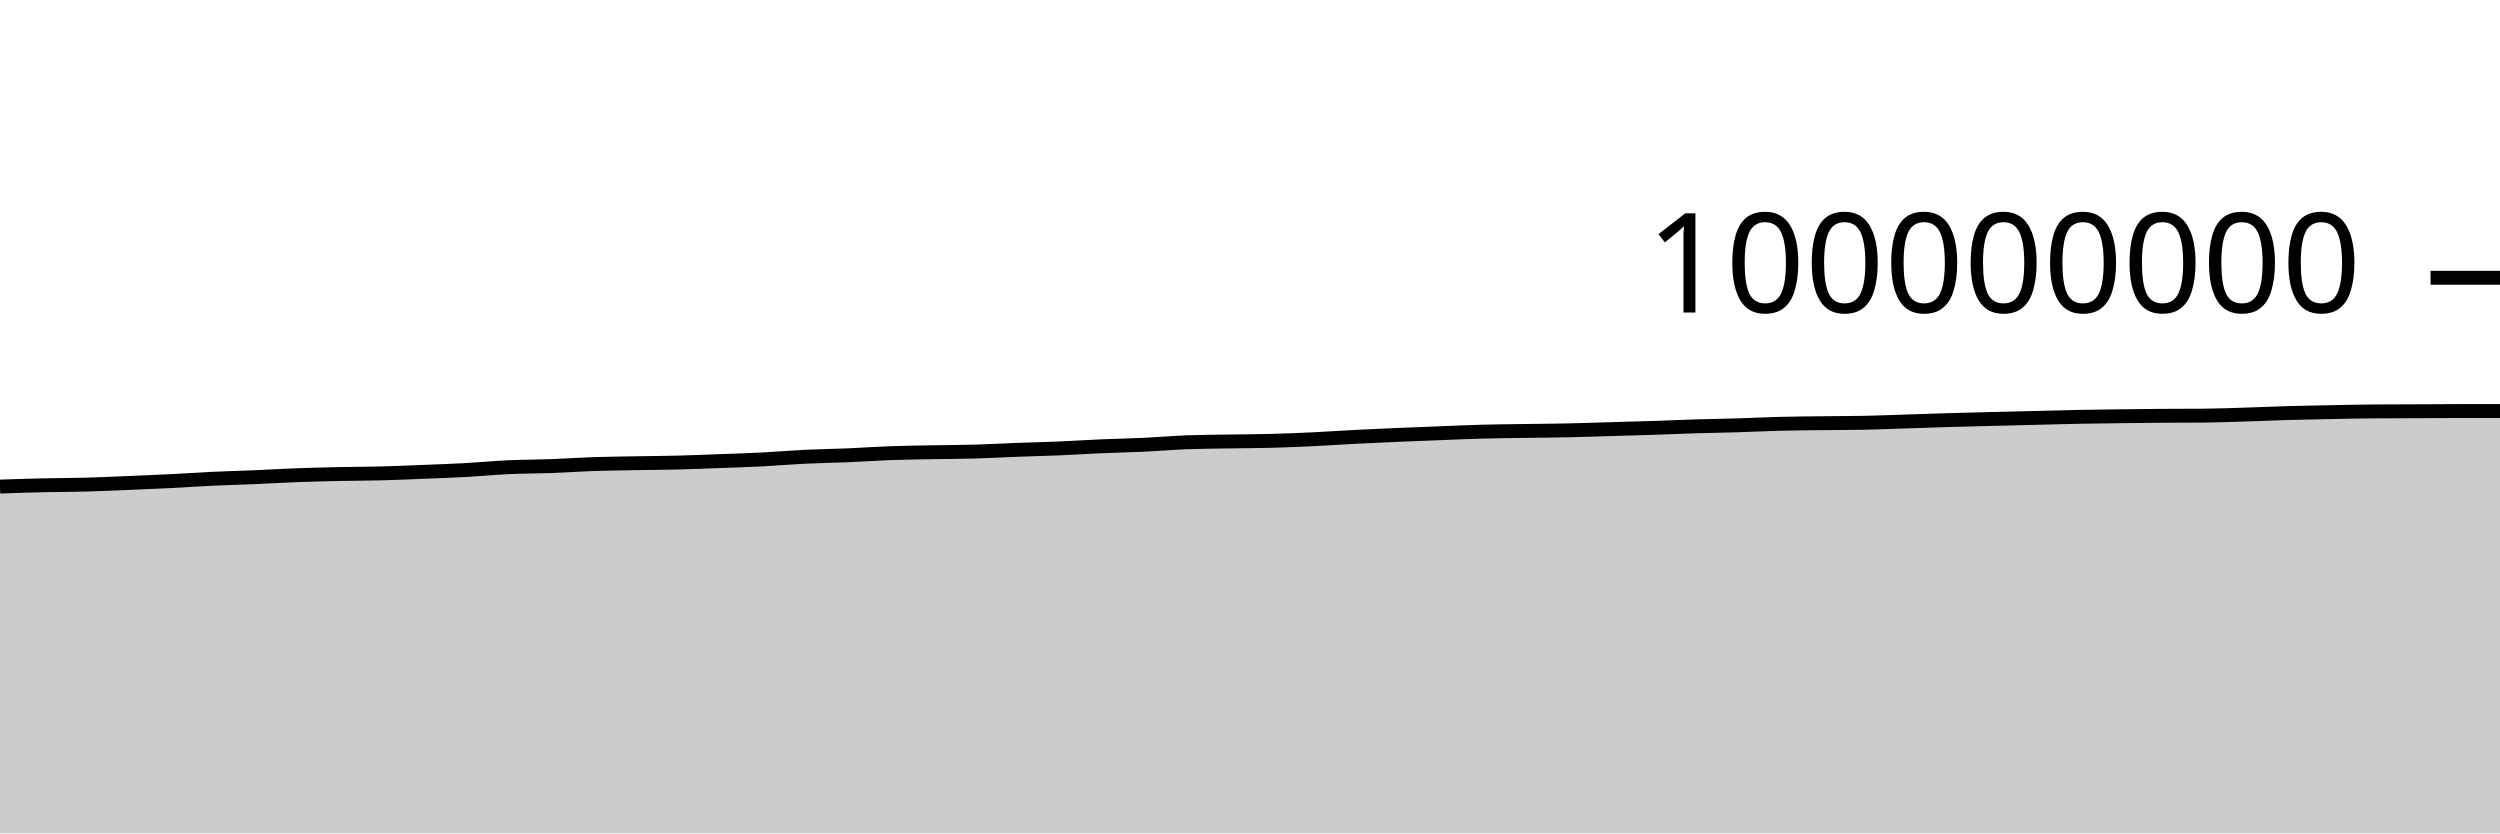
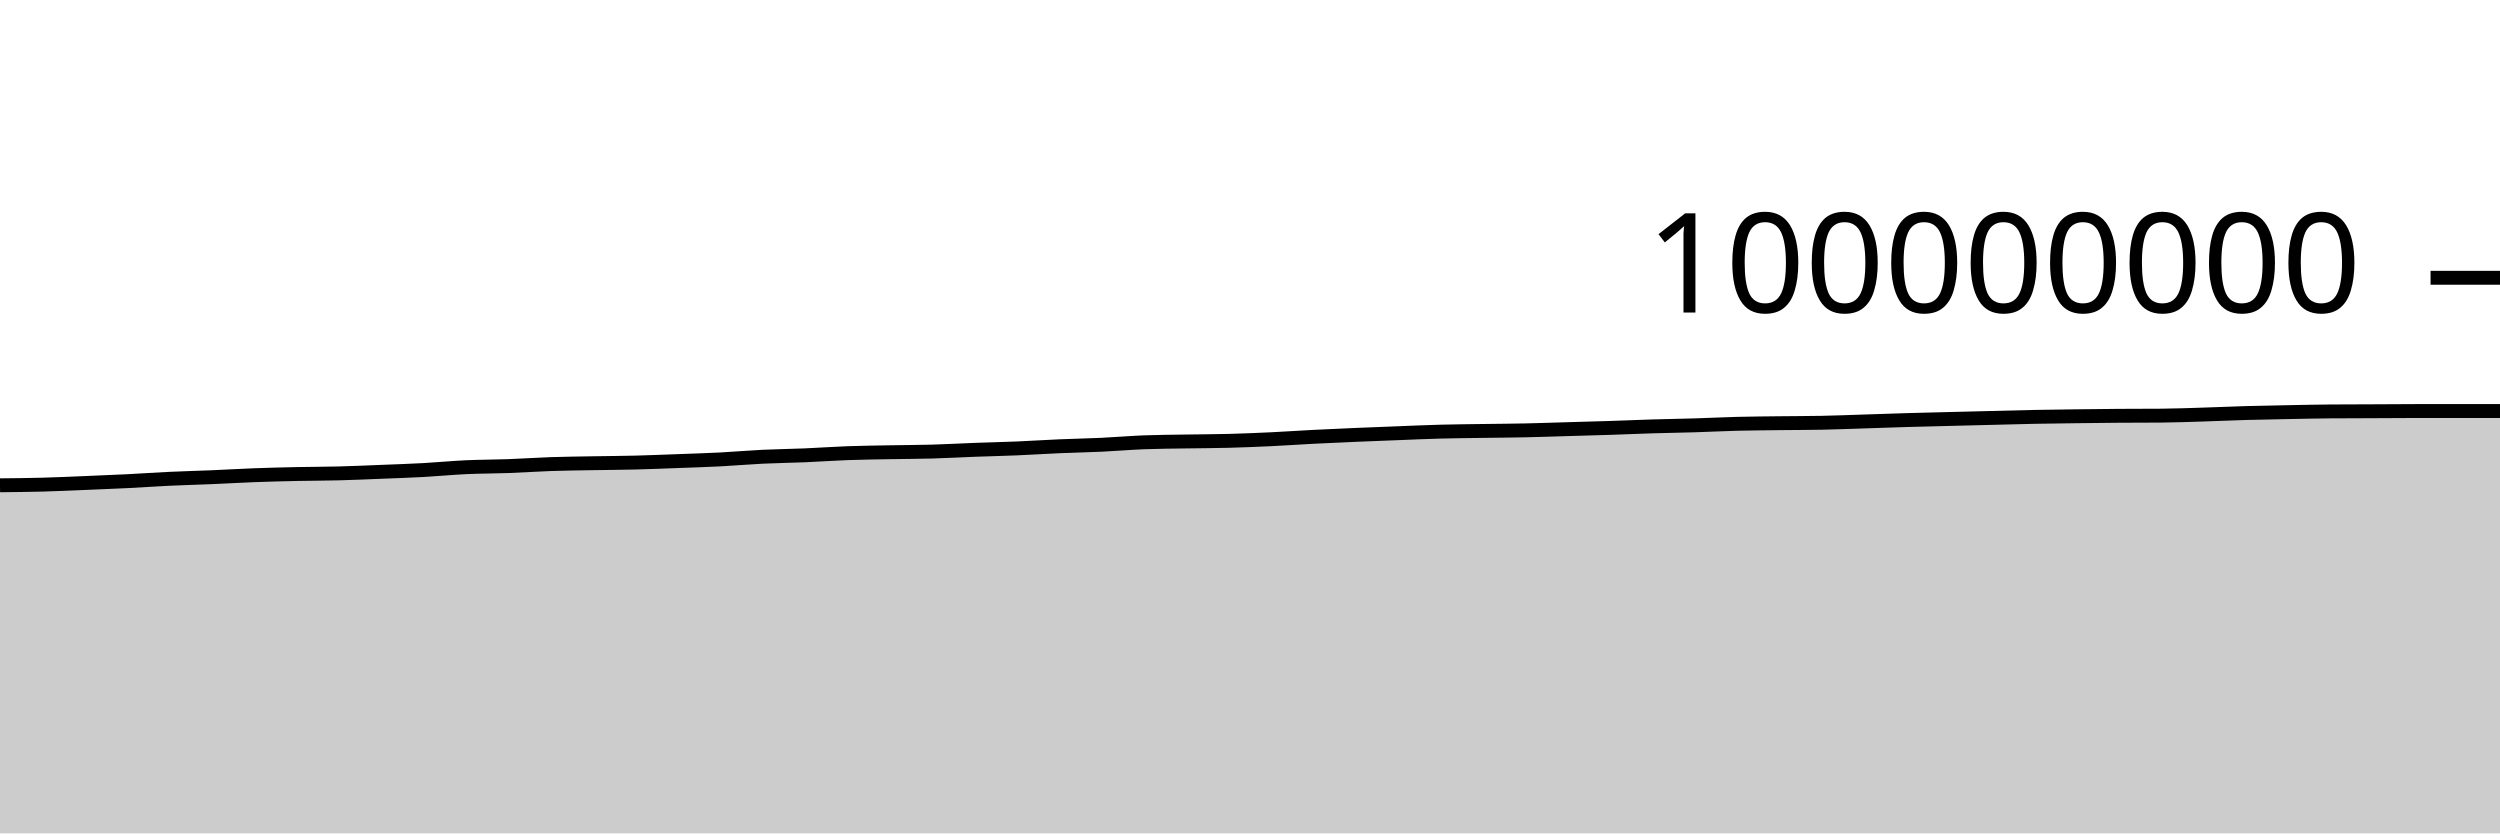
<svg xmlns="http://www.w3.org/2000/svg" viewBox="0 0 180 60">
  <g transform="translate(0,20)">
-     <path class="area" fill="rgba(0, 0, 0, 0.2)" d="M0,15.033C1.017,14.999,2.034,14.964,3.051,14.941C4.068,14.918,5.085,14.921,6.102,14.894C7.119,14.867,8.136,14.819,9.153,14.778C10.169,14.736,11.186,14.696,12.203,14.645C13.22,14.594,14.237,14.521,15.254,14.473C16.271,14.425,17.288,14.401,18.305,14.358C19.322,14.315,20.339,14.253,21.356,14.215C22.373,14.177,23.39,14.152,24.407,14.13C25.424,14.109,26.441,14.111,27.458,14.084C28.475,14.058,29.492,14.012,30.508,13.971C31.525,13.931,32.542,13.897,33.559,13.842C34.576,13.786,35.593,13.685,36.61,13.638C37.627,13.591,38.644,13.597,39.661,13.559C40.678,13.522,41.695,13.449,42.712,13.414C43.729,13.38,44.746,13.37,45.763,13.352C46.78,13.334,47.797,13.33,48.814,13.304C49.831,13.279,50.847,13.235,51.864,13.198C52.881,13.16,53.898,13.13,54.915,13.078C55.932,13.025,56.949,12.934,57.966,12.885C58.983,12.836,60,12.826,61.017,12.783C62.034,12.74,63.051,12.665,64.068,12.628C65.085,12.591,66.102,12.58,67.119,12.561C68.136,12.542,69.153,12.542,70.169,12.513C71.186,12.485,72.203,12.426,73.22,12.388C74.237,12.35,75.254,12.329,76.271,12.286C77.288,12.243,78.305,12.175,79.322,12.131C80.339,12.087,81.356,12.07,82.373,12.022C83.39,11.974,84.407,11.885,85.424,11.845C86.441,11.806,87.458,11.803,88.475,11.786C89.492,11.769,90.508,11.768,91.525,11.741C92.542,11.714,93.559,11.672,94.576,11.624C95.593,11.576,96.61,11.503,97.627,11.451C98.644,11.399,99.661,11.355,100.678,11.311C101.695,11.268,102.712,11.229,103.729,11.19C104.746,11.15,105.763,11.103,106.78,11.077C107.797,11.05,108.814,11.043,109.831,11.028C110.847,11.013,111.864,11.008,112.881,10.986C113.898,10.964,114.915,10.928,115.932,10.898C116.949,10.869,117.966,10.842,118.983,10.809C120,10.776,121.017,10.73,122.034,10.699C123.051,10.668,124.068,10.655,125.085,10.624C126.102,10.593,127.119,10.54,128.136,10.514C129.153,10.489,130.169,10.483,131.186,10.47C132.203,10.457,133.22,10.46,134.237,10.439C135.254,10.418,136.271,10.378,137.288,10.345C138.305,10.313,139.322,10.275,140.339,10.245C141.356,10.216,142.373,10.193,143.39,10.167C144.407,10.142,145.424,10.116,146.441,10.091C147.458,10.065,148.475,10.035,149.492,10.015C150.508,9.995,151.525,9.984,152.542,9.971C153.559,9.958,154.576,9.945,155.593,9.938C156.61,9.93,157.627,9.934,158.644,9.926C159.661,9.919,160.678,9.878,161.695,9.847C162.712,9.816,163.729,9.768,164.746,9.739C165.763,9.71,166.78,9.693,167.797,9.673C168.814,9.654,169.831,9.63,170.847,9.622C171.864,9.614,172.881,9.614,173.898,9.61C174.915,9.605,175.932,9.595,176.949,9.595C177.966,9.595,178.983,9.595,180,9.595L180,40C178.983,40,177.966,40,176.949,40C175.932,40,174.915,40,173.898,40C172.881,40,171.864,40,170.847,40C169.831,40,168.814,40,167.797,40C166.78,40,165.763,40,164.746,40C163.729,40,162.712,40,161.695,40C160.678,40,159.661,40,158.644,40C157.627,40,156.61,40,155.593,40C154.576,40,153.559,40,152.542,40C151.525,40,150.508,40,149.492,40C148.475,40,147.458,40,146.441,40C145.424,40,144.407,40,143.39,40C142.373,40,141.356,40,140.339,40C139.322,40,138.305,40,137.288,40C136.271,40,135.254,40,134.237,40C133.22,40,132.203,40,131.186,40C130.169,40,129.153,40,128.136,40C127.119,40,126.102,40,125.085,40C124.068,40,123.051,40,122.034,40C121.017,40,120,40,118.983,40C117.966,40,116.949,40,115.932,40C114.915,40,113.898,40,112.881,40C111.864,40,110.847,40,109.831,40C108.814,40,107.797,40,106.78,40C105.763,40,104.746,40,103.729,40C102.712,40,101.695,40,100.678,40C99.661,40,98.644,40,97.627,40C96.61,40,95.593,40,94.576,40C93.559,40,92.542,40,91.525,40C90.508,40,89.492,40,88.475,40C87.458,40,86.441,40,85.424,40C84.407,40,83.39,40,82.373,40C81.356,40,80.339,40,79.322,40C78.305,40,77.288,40,76.271,40C75.254,40,74.237,40,73.22,40C72.203,40,71.186,40,70.169,40C69.153,40,68.136,40,67.119,40C66.102,40,65.085,40,64.068,40C63.051,40,62.034,40,61.017,40C60,40,58.983,40,57.966,40C56.949,40,55.932,40,54.915,40C53.898,40,52.881,40,51.864,40C50.847,40,49.831,40,48.814,40C47.797,40,46.78,40,45.763,40C44.746,40,43.729,40,42.712,40C41.695,40,40.678,40,39.661,40C38.644,40,37.627,40,36.61,40C35.593,40,34.576,40,33.559,40C32.542,40,31.525,40,30.508,40C29.492,40,28.475,40,27.458,40C26.441,40,25.424,40,24.407,40C23.39,40,22.373,40,21.356,40C20.339,40,19.322,40,18.305,40C17.288,40,16.271,40,15.254,40C14.237,40,13.22,40,12.203,40C11.186,40,10.169,40,9.153,40C8.136,40,7.119,40,6.102,40C5.085,40,4.068,40,3.051,40C2.034,40,1.017,40,0,40Z" />
-     <path class="line" stroke="black" fill="none" d="M0,15.033C1.017,14.999,2.034,14.964,3.051,14.941C4.068,14.918,5.085,14.921,6.102,14.894C7.119,14.867,8.136,14.819,9.153,14.778C10.169,14.736,11.186,14.696,12.203,14.645C13.22,14.594,14.237,14.521,15.254,14.473C16.271,14.425,17.288,14.401,18.305,14.358C19.322,14.315,20.339,14.253,21.356,14.215C22.373,14.177,23.39,14.152,24.407,14.13C25.424,14.109,26.441,14.111,27.458,14.084C28.475,14.058,29.492,14.012,30.508,13.971C31.525,13.931,32.542,13.897,33.559,13.842C34.576,13.786,35.593,13.685,36.61,13.638C37.627,13.591,38.644,13.597,39.661,13.559C40.678,13.522,41.695,13.449,42.712,13.414C43.729,13.38,44.746,13.37,45.763,13.352C46.78,13.334,47.797,13.33,48.814,13.304C49.831,13.279,50.847,13.235,51.864,13.198C52.881,13.16,53.898,13.13,54.915,13.078C55.932,13.025,56.949,12.934,57.966,12.885C58.983,12.836,60,12.826,61.017,12.783C62.034,12.74,63.051,12.665,64.068,12.628C65.085,12.591,66.102,12.58,67.119,12.561C68.136,12.542,69.153,12.542,70.169,12.513C71.186,12.485,72.203,12.426,73.22,12.388C74.237,12.35,75.254,12.329,76.271,12.286C77.288,12.243,78.305,12.175,79.322,12.131C80.339,12.087,81.356,12.07,82.373,12.022C83.39,11.974,84.407,11.885,85.424,11.845C86.441,11.806,87.458,11.803,88.475,11.786C89.492,11.769,90.508,11.768,91.525,11.741C92.542,11.714,93.559,11.672,94.576,11.624C95.593,11.576,96.61,11.503,97.627,11.451C98.644,11.399,99.661,11.355,100.678,11.311C101.695,11.268,102.712,11.229,103.729,11.19C104.746,11.15,105.763,11.103,106.78,11.077C107.797,11.05,108.814,11.043,109.831,11.028C110.847,11.013,111.864,11.008,112.881,10.986C113.898,10.964,114.915,10.928,115.932,10.898C116.949,10.869,117.966,10.842,118.983,10.809C120,10.776,121.017,10.73,122.034,10.699C123.051,10.668,124.068,10.655,125.085,10.624C126.102,10.593,127.119,10.54,128.136,10.514C129.153,10.489,130.169,10.483,131.186,10.47C132.203,10.457,133.22,10.46,134.237,10.439C135.254,10.418,136.271,10.378,137.288,10.345C138.305,10.313,139.322,10.275,140.339,10.245C141.356,10.216,142.373,10.193,143.39,10.167C144.407,10.142,145.424,10.116,146.441,10.091C147.458,10.065,148.475,10.035,149.492,10.015C150.508,9.995,151.525,9.984,152.542,9.971C153.559,9.958,154.576,9.945,155.593,9.938C156.61,9.93,157.627,9.934,158.644,9.926C159.661,9.919,160.678,9.878,161.695,9.847C162.712,9.816,163.729,9.768,164.746,9.739C165.763,9.71,166.78,9.693,167.797,9.673C168.814,9.654,169.831,9.63,170.847,9.622C171.864,9.614,172.881,9.614,173.898,9.61C174.915,9.605,175.932,9.595,176.949,9.595C177.966,9.595,178.983,9.595,180,9.595" />
+     <path class="area" fill="rgba(0, 0, 0, 0.2)" d="M0,14.941C1.017,14.931,2.034,14.921,3.051,14.894C4.068,14.867,5.085,14.819,6.102,14.778C7.119,14.736,8.136,14.696,9.153,14.645C10.169,14.594,11.186,14.521,12.203,14.473C13.22,14.425,14.237,14.401,15.254,14.358C16.271,14.315,17.288,14.253,18.305,14.215C19.322,14.177,20.339,14.152,21.356,14.13C22.373,14.109,23.39,14.111,24.407,14.084C25.424,14.058,26.441,14.012,27.458,13.971C28.475,13.931,29.492,13.897,30.508,13.842C31.525,13.786,32.542,13.685,33.559,13.638C34.576,13.591,35.593,13.597,36.61,13.559C37.627,13.522,38.644,13.449,39.661,13.414C40.678,13.38,41.695,13.37,42.712,13.352C43.729,13.334,44.746,13.33,45.763,13.304C46.78,13.279,47.797,13.235,48.814,13.198C49.831,13.16,50.847,13.13,51.864,13.078C52.881,13.025,53.898,12.934,54.915,12.885C55.932,12.836,56.949,12.826,57.966,12.783C58.983,12.74,60,12.665,61.017,12.628C62.034,12.591,63.051,12.58,64.068,12.561C65.085,12.542,66.102,12.542,67.119,12.513C68.136,12.485,69.153,12.426,70.169,12.388C71.186,12.35,72.203,12.329,73.22,12.286C74.237,12.243,75.254,12.175,76.271,12.131C77.288,12.087,78.305,12.07,79.322,12.022C80.339,11.974,81.356,11.885,82.373,11.845C83.39,11.806,84.407,11.803,85.424,11.786C86.441,11.769,87.458,11.768,88.475,11.741C89.492,11.714,90.508,11.672,91.525,11.624C92.542,11.576,93.559,11.503,94.576,11.451C95.593,11.399,96.61,11.355,97.627,11.311C98.644,11.268,99.661,11.229,100.678,11.19C101.695,11.15,102.712,11.103,103.729,11.077C104.746,11.05,105.763,11.043,106.78,11.028C107.797,11.013,108.814,11.008,109.831,10.986C110.847,10.964,111.864,10.928,112.881,10.898C113.898,10.869,114.915,10.842,115.932,10.809C116.949,10.776,117.966,10.73,118.983,10.699C120,10.668,121.017,10.655,122.034,10.624C123.051,10.593,124.068,10.54,125.085,10.514C126.102,10.489,127.119,10.483,128.136,10.47C129.153,10.457,130.169,10.46,131.186,10.439C132.203,10.418,133.22,10.378,134.237,10.345C135.254,10.313,136.271,10.275,137.288,10.245C138.305,10.216,139.322,10.193,140.339,10.167C141.356,10.142,142.373,10.116,143.39,10.091C144.407,10.065,145.424,10.035,146.441,10.015C147.458,9.995,148.475,9.984,149.492,9.971C150.508,9.958,151.525,9.945,152.542,9.938C153.559,9.93,154.576,9.934,155.593,9.926C156.61,9.919,157.627,9.878,158.644,9.847C159.661,9.816,160.678,9.768,161.695,9.739C162.712,9.71,163.729,9.693,164.746,9.673C165.763,9.654,166.78,9.63,167.797,9.622C168.814,9.614,169.831,9.614,170.847,9.61C171.864,9.605,172.881,9.595,173.898,9.595C174.915,9.595,175.932,9.595,176.949,9.595C177.966,9.595,178.983,9.595,180,9.595L180,40C178.983,40,177.966,40,176.949,40C175.932,40,174.915,40,173.898,40C172.881,40,171.864,40,170.847,40C169.831,40,168.814,40,167.797,40C166.78,40,165.763,40,164.746,40C163.729,40,162.712,40,161.695,40C160.678,40,159.661,40,158.644,40C157.627,40,156.61,40,155.593,40C154.576,40,153.559,40,152.542,40C151.525,40,150.508,40,149.492,40C148.475,40,147.458,40,146.441,40C145.424,40,144.407,40,143.39,40C142.373,40,141.356,40,140.339,40C139.322,40,138.305,40,137.288,40C136.271,40,135.254,40,134.237,40C133.22,40,132.203,40,131.186,40C130.169,40,129.153,40,128.136,40C127.119,40,126.102,40,125.085,40C124.068,40,123.051,40,122.034,40C121.017,40,120,40,118.983,40C117.966,40,116.949,40,115.932,40C114.915,40,113.898,40,112.881,40C111.864,40,110.847,40,109.831,40C108.814,40,107.797,40,106.78,40C105.763,40,104.746,40,103.729,40C102.712,40,101.695,40,100.678,40C99.661,40,98.644,40,97.627,40C96.61,40,95.593,40,94.576,40C93.559,40,92.542,40,91.525,40C90.508,40,89.492,40,88.475,40C87.458,40,86.441,40,85.424,40C84.407,40,83.39,40,82.373,40C81.356,40,80.339,40,79.322,40C78.305,40,77.288,40,76.271,40C75.254,40,74.237,40,73.22,40C72.203,40,71.186,40,70.169,40C69.153,40,68.136,40,67.119,40C66.102,40,65.085,40,64.068,40C63.051,40,62.034,40,61.017,40C60,40,58.983,40,57.966,40C56.949,40,55.932,40,54.915,40C53.898,40,52.881,40,51.864,40C50.847,40,49.831,40,48.814,40C47.797,40,46.78,40,45.763,40C44.746,40,43.729,40,42.712,40C41.695,40,40.678,40,39.661,40C38.644,40,37.627,40,36.61,40C35.593,40,34.576,40,33.559,40C32.542,40,31.525,40,30.508,40C29.492,40,28.475,40,27.458,40C26.441,40,25.424,40,24.407,40C23.39,40,22.373,40,21.356,40C20.339,40,19.322,40,18.305,40C17.288,40,16.271,40,15.254,40C14.237,40,13.22,40,12.203,40C11.186,40,10.169,40,9.153,40C8.136,40,7.119,40,6.102,40C5.085,40,4.068,40,3.051,40C2.034,40,1.017,40,0,40Z" />
+     <path class="line" stroke="black" fill="none" d="M0,14.941C1.017,14.931,2.034,14.921,3.051,14.894C4.068,14.867,5.085,14.819,6.102,14.778C7.119,14.736,8.136,14.696,9.153,14.645C10.169,14.594,11.186,14.521,12.203,14.473C13.22,14.425,14.237,14.401,15.254,14.358C16.271,14.315,17.288,14.253,18.305,14.215C19.322,14.177,20.339,14.152,21.356,14.13C22.373,14.109,23.39,14.111,24.407,14.084C25.424,14.058,26.441,14.012,27.458,13.971C28.475,13.931,29.492,13.897,30.508,13.842C31.525,13.786,32.542,13.685,33.559,13.638C34.576,13.591,35.593,13.597,36.61,13.559C37.627,13.522,38.644,13.449,39.661,13.414C40.678,13.38,41.695,13.37,42.712,13.352C43.729,13.334,44.746,13.33,45.763,13.304C46.78,13.279,47.797,13.235,48.814,13.198C49.831,13.16,50.847,13.13,51.864,13.078C52.881,13.025,53.898,12.934,54.915,12.885C55.932,12.836,56.949,12.826,57.966,12.783C58.983,12.74,60,12.665,61.017,12.628C62.034,12.591,63.051,12.58,64.068,12.561C65.085,12.542,66.102,12.542,67.119,12.513C68.136,12.485,69.153,12.426,70.169,12.388C71.186,12.35,72.203,12.329,73.22,12.286C74.237,12.243,75.254,12.175,76.271,12.131C77.288,12.087,78.305,12.07,79.322,12.022C80.339,11.974,81.356,11.885,82.373,11.845C83.39,11.806,84.407,11.803,85.424,11.786C86.441,11.769,87.458,11.768,88.475,11.741C89.492,11.714,90.508,11.672,91.525,11.624C92.542,11.576,93.559,11.503,94.576,11.451C95.593,11.399,96.61,11.355,97.627,11.311C98.644,11.268,99.661,11.229,100.678,11.19C101.695,11.15,102.712,11.103,103.729,11.077C104.746,11.05,105.763,11.043,106.78,11.028C107.797,11.013,108.814,11.008,109.831,10.986C110.847,10.964,111.864,10.928,112.881,10.898C113.898,10.869,114.915,10.842,115.932,10.809C116.949,10.776,117.966,10.73,118.983,10.699C120,10.668,121.017,10.655,122.034,10.624C123.051,10.593,124.068,10.54,125.085,10.514C126.102,10.489,127.119,10.483,128.136,10.47C129.153,10.457,130.169,10.46,131.186,10.439C132.203,10.418,133.22,10.378,134.237,10.345C135.254,10.313,136.271,10.275,137.288,10.245C138.305,10.216,139.322,10.193,140.339,10.167C141.356,10.142,142.373,10.116,143.39,10.091C144.407,10.065,145.424,10.035,146.441,10.015C147.458,9.995,148.475,9.984,149.492,9.971C150.508,9.958,151.525,9.945,152.542,9.938C153.559,9.93,154.576,9.934,155.593,9.926C156.61,9.919,157.627,9.878,158.644,9.847C159.661,9.816,160.678,9.768,161.695,9.739C162.712,9.71,163.729,9.693,164.746,9.673C165.763,9.654,166.78,9.63,167.797,9.622C168.814,9.614,169.831,9.614,170.847,9.61C171.864,9.605,172.881,9.595,173.898,9.595C174.915,9.595,175.932,9.595,176.949,9.595C177.966,9.595,178.983,9.595,180,9.595" />
    <path class="axis-ceiling" stroke-width="1" stroke="black" fill="none" d="M175,0L180,0" />
    <text class="axis-ceiling-label" font-family="sans-serif" text-anchor="end" font-size="10px" x="170" y="2.5">100000000</text>
  </g>
</svg>
